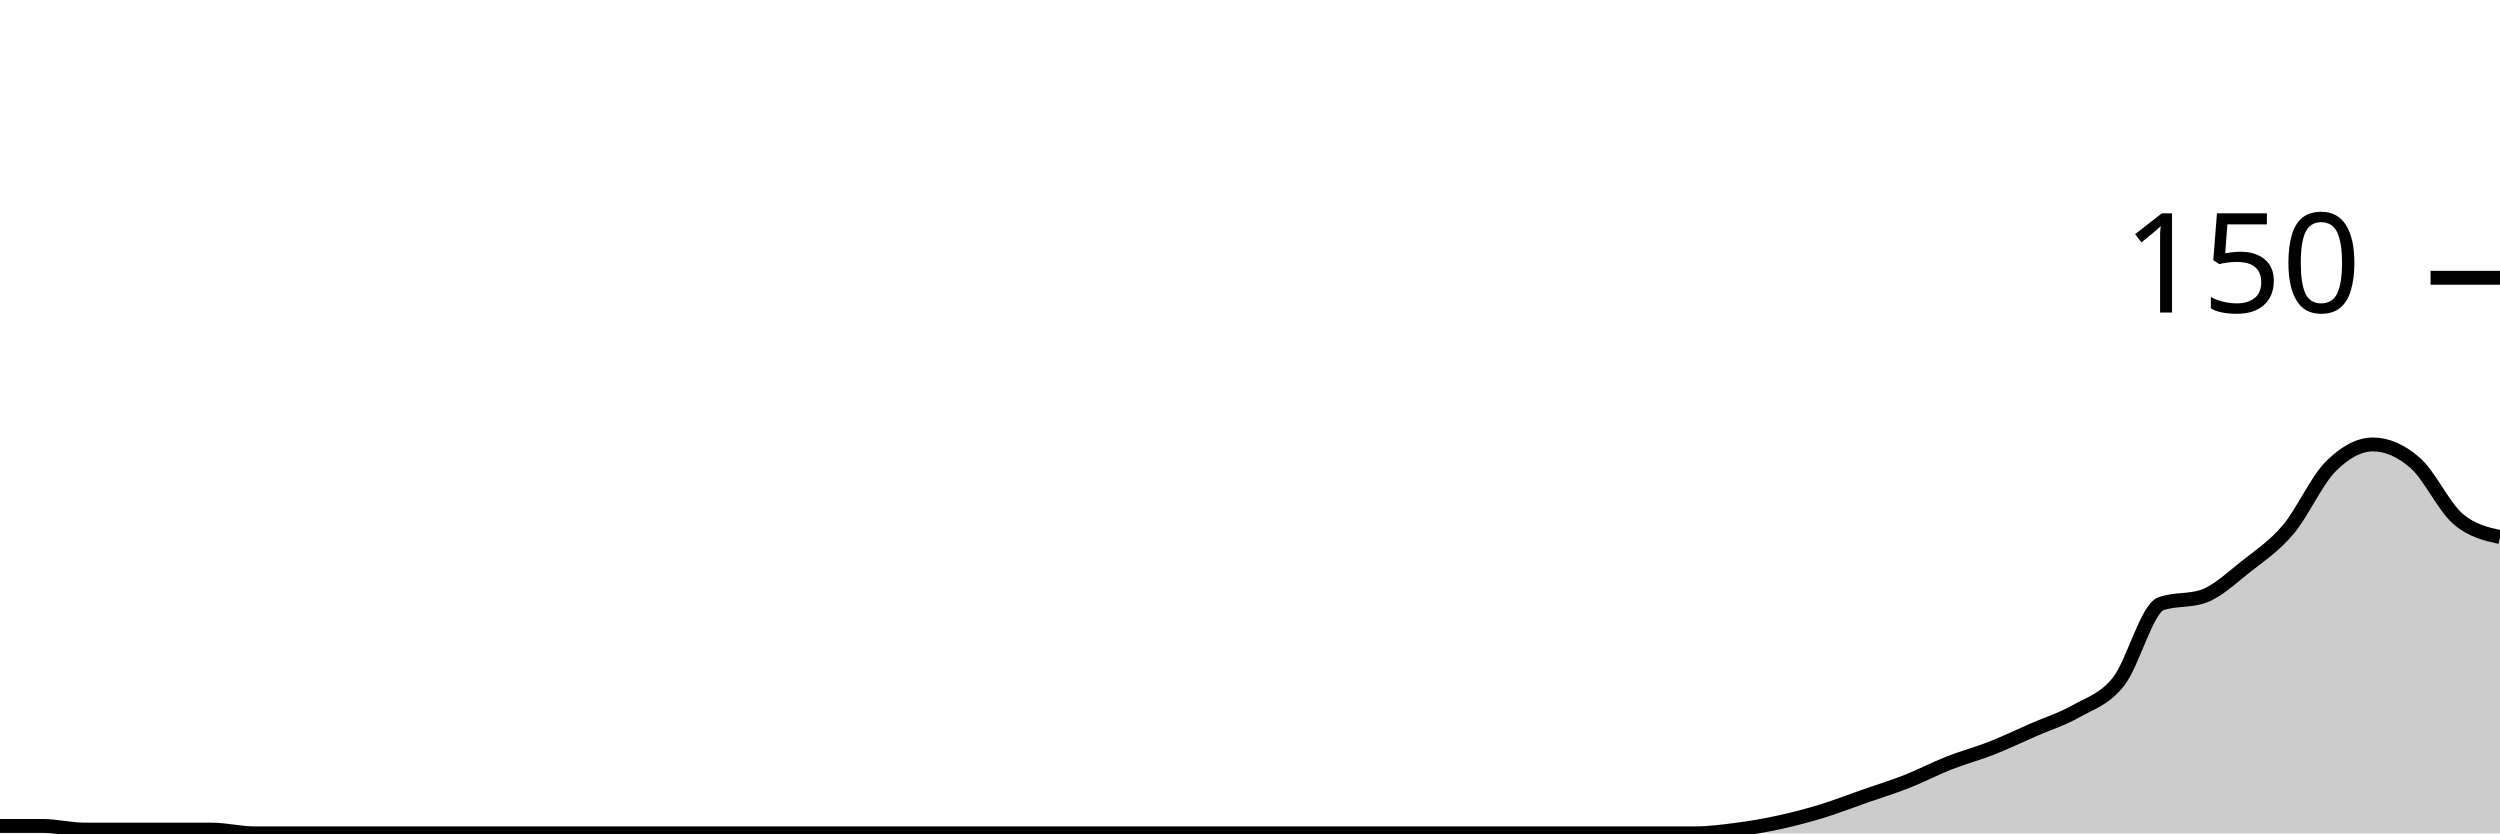
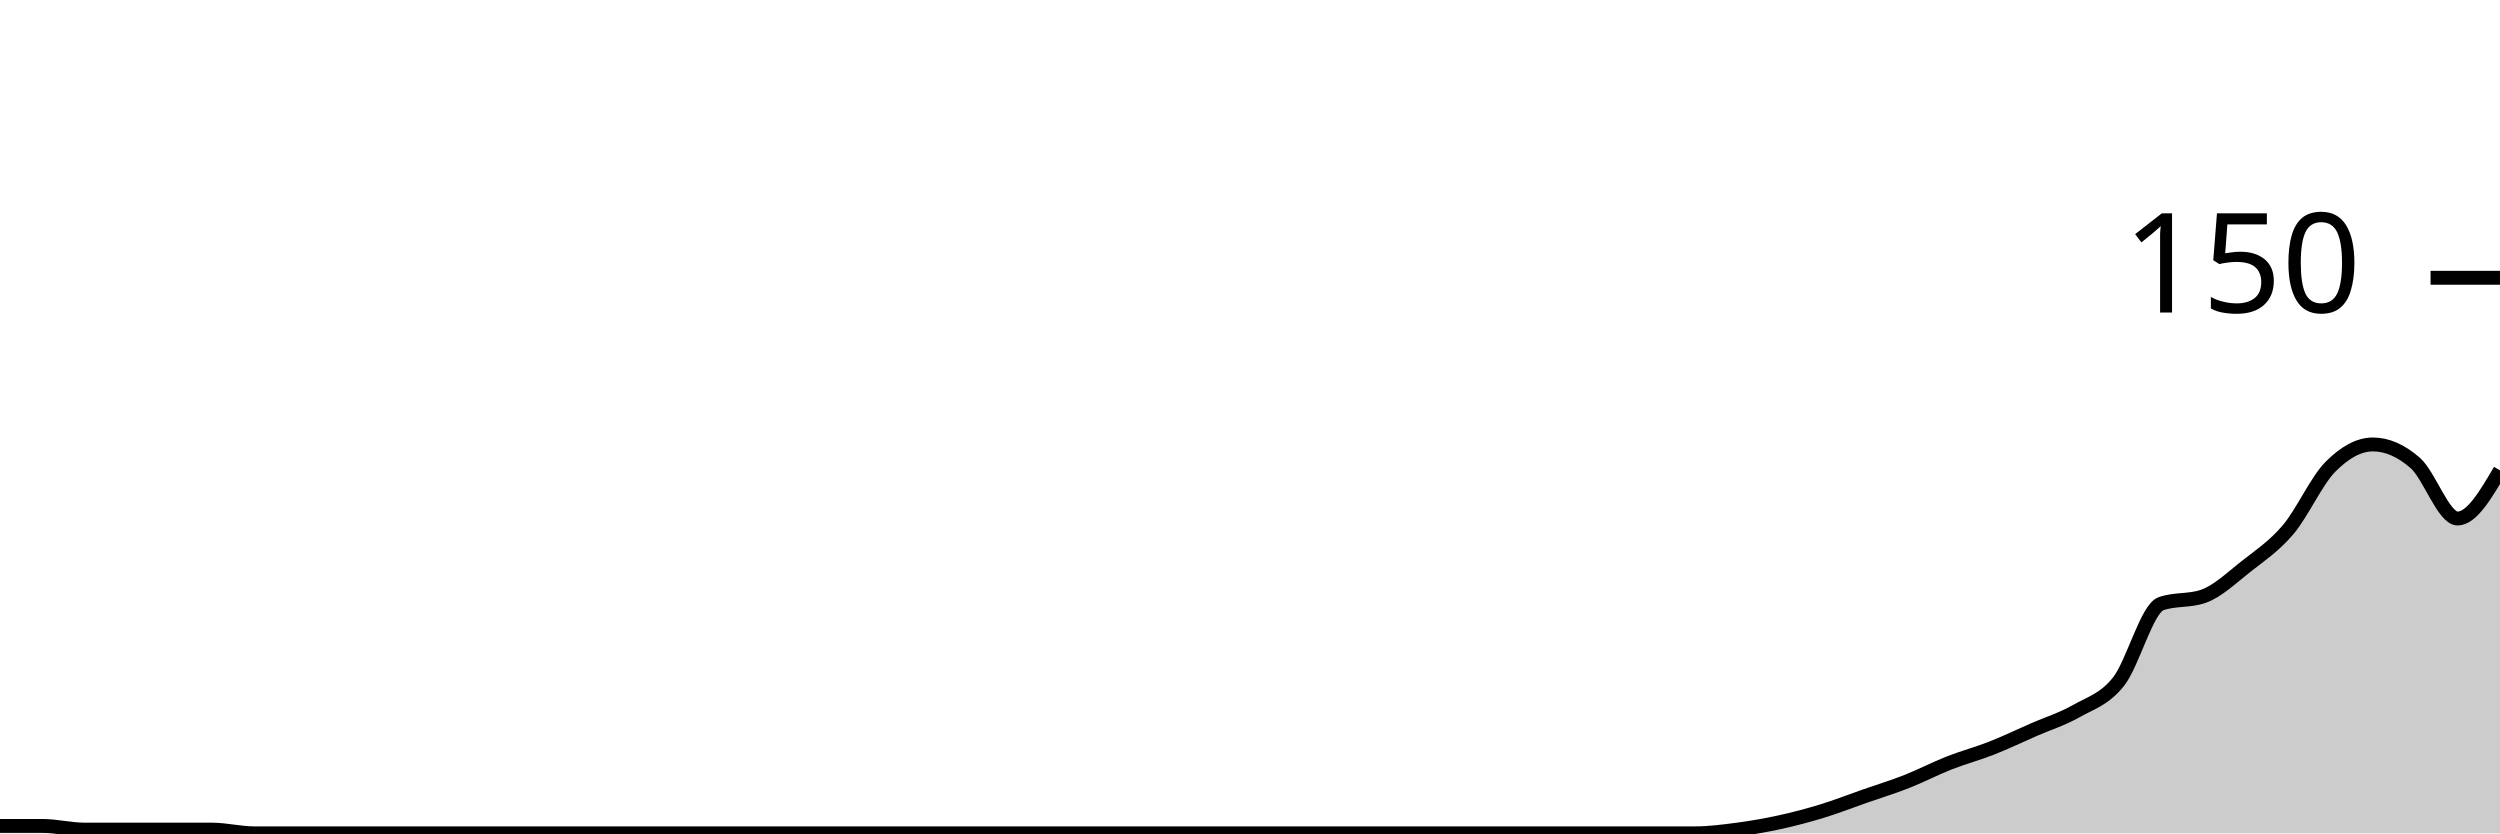
<svg xmlns="http://www.w3.org/2000/svg" viewBox="0 0 180 60">
  <g transform="translate(0,20)">
-     <path class="area" fill="rgba(0, 0, 0, 0.2)" d="M0,39.467C1.017,39.467,2.034,39.467,3.051,39.467C4.068,39.467,5.085,39.733,6.102,39.733C7.119,39.733,8.136,39.733,9.153,39.733C10.169,39.733,11.186,39.733,12.203,39.733C13.22,39.733,14.237,39.733,15.254,39.733C16.271,39.733,17.288,40,18.305,40C19.322,40,20.339,40,21.356,40C22.373,40,23.39,40,24.407,40C25.424,40,26.441,40,27.458,40C28.475,40,29.492,40,30.508,40C31.525,40,32.542,40,33.559,40C34.576,40,35.593,40,36.61,40C37.627,40,38.644,40,39.661,40C40.678,40,41.695,40,42.712,40C43.729,40,44.746,40,45.763,40C46.78,40,47.797,40,48.814,40C49.831,40,50.847,40,51.864,40C52.881,40,53.898,40,54.915,40C55.932,40,56.949,40,57.966,40C58.983,40,60,40,61.017,40C62.034,40,63.051,40,64.068,40C65.085,40,66.102,40,67.119,40C68.136,40,69.153,40,70.169,40C71.186,40,72.203,40,73.22,40C74.237,40,75.254,40,76.271,40C77.288,40,78.305,40,79.322,40C80.339,40,81.356,40,82.373,40C83.39,40,84.407,40,85.424,40C86.441,40,87.458,40,88.475,40C89.492,40,90.508,40,91.525,40C92.542,40,93.559,40,94.576,40C95.593,40,96.61,40,97.627,40C98.644,40,99.661,40,100.678,40C101.695,40,102.712,40,103.729,40C104.746,40,105.763,40,106.78,40C107.797,40,108.814,40,109.831,40C110.847,40,111.864,40,112.881,40C113.898,40,114.915,40,115.932,40C116.949,40,117.966,40,118.983,40C120,40,121.017,40,122.034,40C123.051,40,124.068,39.867,125.085,39.733C126.102,39.6,127.119,39.422,128.136,39.2C129.153,38.978,130.169,38.711,131.186,38.4C132.203,38.089,133.22,37.689,134.237,37.333C135.254,36.978,136.271,36.667,137.288,36.267C138.305,35.867,139.322,35.333,140.339,34.933C141.356,34.533,142.373,34.267,143.39,33.867C144.407,33.467,145.424,32.978,146.441,32.533C147.458,32.089,148.475,31.778,149.492,31.2C150.508,30.622,151.525,30.356,152.542,29.067C153.559,27.778,154.576,23.822,155.593,23.467C156.61,23.111,157.627,23.289,158.644,22.933C159.661,22.578,160.678,21.6,161.695,20.8C162.712,20,163.729,19.333,164.746,18.133C165.763,16.933,166.78,14.622,167.797,13.6C168.814,12.578,169.831,12,170.847,12C171.864,12,172.881,12.444,173.898,13.333C174.915,14.222,175.932,16.444,176.949,17.333C177.966,18.222,178.983,18.444,180,18.667L180,40C178.983,40,177.966,40,176.949,40C175.932,40,174.915,40,173.898,40C172.881,40,171.864,40,170.847,40C169.831,40,168.814,40,167.797,40C166.78,40,165.763,40,164.746,40C163.729,40,162.712,40,161.695,40C160.678,40,159.661,40,158.644,40C157.627,40,156.61,40,155.593,40C154.576,40,153.559,40,152.542,40C151.525,40,150.508,40,149.492,40C148.475,40,147.458,40,146.441,40C145.424,40,144.407,40,143.39,40C142.373,40,141.356,40,140.339,40C139.322,40,138.305,40,137.288,40C136.271,40,135.254,40,134.237,40C133.22,40,132.203,40,131.186,40C130.169,40,129.153,40,128.136,40C127.119,40,126.102,40,125.085,40C124.068,40,123.051,40,122.034,40C121.017,40,120,40,118.983,40C117.966,40,116.949,40,115.932,40C114.915,40,113.898,40,112.881,40C111.864,40,110.847,40,109.831,40C108.814,40,107.797,40,106.78,40C105.763,40,104.746,40,103.729,40C102.712,40,101.695,40,100.678,40C99.661,40,98.644,40,97.627,40C96.61,40,95.593,40,94.576,40C93.559,40,92.542,40,91.525,40C90.508,40,89.492,40,88.475,40C87.458,40,86.441,40,85.424,40C84.407,40,83.39,40,82.373,40C81.356,40,80.339,40,79.322,40C78.305,40,77.288,40,76.271,40C75.254,40,74.237,40,73.22,40C72.203,40,71.186,40,70.169,40C69.153,40,68.136,40,67.119,40C66.102,40,65.085,40,64.068,40C63.051,40,62.034,40,61.017,40C60,40,58.983,40,57.966,40C56.949,40,55.932,40,54.915,40C53.898,40,52.881,40,51.864,40C50.847,40,49.831,40,48.814,40C47.797,40,46.78,40,45.763,40C44.746,40,43.729,40,42.712,40C41.695,40,40.678,40,39.661,40C38.644,40,37.627,40,36.61,40C35.593,40,34.576,40,33.559,40C32.542,40,31.525,40,30.508,40C29.492,40,28.475,40,27.458,40C26.441,40,25.424,40,24.407,40C23.39,40,22.373,40,21.356,40C20.339,40,19.322,40,18.305,40C17.288,40,16.271,40,15.254,40C14.237,40,13.22,40,12.203,40C11.186,40,10.169,40,9.153,40C8.136,40,7.119,40,6.102,40C5.085,40,4.068,40,3.051,40C2.034,40,1.017,40,0,40Z" />
-     <path class="line" stroke="black" fill="none" d="M0,39.467C1.017,39.467,2.034,39.467,3.051,39.467C4.068,39.467,5.085,39.733,6.102,39.733C7.119,39.733,8.136,39.733,9.153,39.733C10.169,39.733,11.186,39.733,12.203,39.733C13.22,39.733,14.237,39.733,15.254,39.733C16.271,39.733,17.288,40,18.305,40C19.322,40,20.339,40,21.356,40C22.373,40,23.39,40,24.407,40C25.424,40,26.441,40,27.458,40C28.475,40,29.492,40,30.508,40C31.525,40,32.542,40,33.559,40C34.576,40,35.593,40,36.61,40C37.627,40,38.644,40,39.661,40C40.678,40,41.695,40,42.712,40C43.729,40,44.746,40,45.763,40C46.78,40,47.797,40,48.814,40C49.831,40,50.847,40,51.864,40C52.881,40,53.898,40,54.915,40C55.932,40,56.949,40,57.966,40C58.983,40,60,40,61.017,40C62.034,40,63.051,40,64.068,40C65.085,40,66.102,40,67.119,40C68.136,40,69.153,40,70.169,40C71.186,40,72.203,40,73.22,40C74.237,40,75.254,40,76.271,40C77.288,40,78.305,40,79.322,40C80.339,40,81.356,40,82.373,40C83.39,40,84.407,40,85.424,40C86.441,40,87.458,40,88.475,40C89.492,40,90.508,40,91.525,40C92.542,40,93.559,40,94.576,40C95.593,40,96.61,40,97.627,40C98.644,40,99.661,40,100.678,40C101.695,40,102.712,40,103.729,40C104.746,40,105.763,40,106.78,40C107.797,40,108.814,40,109.831,40C110.847,40,111.864,40,112.881,40C113.898,40,114.915,40,115.932,40C116.949,40,117.966,40,118.983,40C120,40,121.017,40,122.034,40C123.051,40,124.068,39.867,125.085,39.733C126.102,39.6,127.119,39.422,128.136,39.2C129.153,38.978,130.169,38.711,131.186,38.4C132.203,38.089,133.22,37.689,134.237,37.333C135.254,36.978,136.271,36.667,137.288,36.267C138.305,35.867,139.322,35.333,140.339,34.933C141.356,34.533,142.373,34.267,143.39,33.867C144.407,33.467,145.424,32.978,146.441,32.533C147.458,32.089,148.475,31.778,149.492,31.2C150.508,30.622,151.525,30.356,152.542,29.067C153.559,27.778,154.576,23.822,155.593,23.467C156.61,23.111,157.627,23.289,158.644,22.933C159.661,22.578,160.678,21.6,161.695,20.8C162.712,20,163.729,19.333,164.746,18.133C165.763,16.933,166.78,14.622,167.797,13.6C168.814,12.578,169.831,12,170.847,12C171.864,12,172.881,12.444,173.898,13.333C174.915,14.222,175.932,16.444,176.949,17.333C177.966,18.222,178.983,18.444,180,18.667" />
+     <path class="area" fill="rgba(0, 0, 0, 0.2)" d="M0,39.467C1.017,39.467,2.034,39.467,3.051,39.467C4.068,39.467,5.085,39.733,6.102,39.733C7.119,39.733,8.136,39.733,9.153,39.733C10.169,39.733,11.186,39.733,12.203,39.733C13.22,39.733,14.237,39.733,15.254,39.733C16.271,39.733,17.288,40,18.305,40C19.322,40,20.339,40,21.356,40C22.373,40,23.39,40,24.407,40C25.424,40,26.441,40,27.458,40C28.475,40,29.492,40,30.508,40C31.525,40,32.542,40,33.559,40C34.576,40,35.593,40,36.61,40C37.627,40,38.644,40,39.661,40C40.678,40,41.695,40,42.712,40C43.729,40,44.746,40,45.763,40C46.78,40,47.797,40,48.814,40C49.831,40,50.847,40,51.864,40C52.881,40,53.898,40,54.915,40C55.932,40,56.949,40,57.966,40C58.983,40,60,40,61.017,40C62.034,40,63.051,40,64.068,40C65.085,40,66.102,40,67.119,40C68.136,40,69.153,40,70.169,40C71.186,40,72.203,40,73.22,40C74.237,40,75.254,40,76.271,40C77.288,40,78.305,40,79.322,40C80.339,40,81.356,40,82.373,40C83.39,40,84.407,40,85.424,40C86.441,40,87.458,40,88.475,40C89.492,40,90.508,40,91.525,40C92.542,40,93.559,40,94.576,40C95.593,40,96.61,40,97.627,40C98.644,40,99.661,40,100.678,40C101.695,40,102.712,40,103.729,40C104.746,40,105.763,40,106.78,40C107.797,40,108.814,40,109.831,40C110.847,40,111.864,40,112.881,40C113.898,40,114.915,40,115.932,40C116.949,40,117.966,40,118.983,40C120,40,121.017,40,122.034,40C123.051,40,124.068,39.867,125.085,39.733C126.102,39.6,127.119,39.422,128.136,39.2C129.153,38.978,130.169,38.711,131.186,38.4C132.203,38.089,133.22,37.689,134.237,37.333C135.254,36.978,136.271,36.667,137.288,36.267C138.305,35.867,139.322,35.333,140.339,34.933C141.356,34.533,142.373,34.267,143.39,33.867C144.407,33.467,145.424,32.978,146.441,32.533C147.458,32.089,148.475,31.778,149.492,31.2C150.508,30.622,151.525,30.356,152.542,29.067C153.559,27.778,154.576,23.822,155.593,23.467C156.61,23.111,157.627,23.289,158.644,22.933C159.661,22.578,160.678,21.6,161.695,20.8C162.712,20,163.729,19.333,164.746,18.133C165.763,16.933,166.78,14.622,167.797,13.6C168.814,12.578,169.831,12,170.847,12C171.864,12,172.881,12.444,173.898,13.333C174.915,14.222,175.932,17.333,176.949,17.333C177.966,17.333,178.983,15.6,180,13.867L180,40C178.983,40,177.966,40,176.949,40C175.932,40,174.915,40,173.898,40C172.881,40,171.864,40,170.847,40C169.831,40,168.814,40,167.797,40C166.78,40,165.763,40,164.746,40C163.729,40,162.712,40,161.695,40C160.678,40,159.661,40,158.644,40C157.627,40,156.61,40,155.593,40C154.576,40,153.559,40,152.542,40C151.525,40,150.508,40,149.492,40C148.475,40,147.458,40,146.441,40C145.424,40,144.407,40,143.39,40C142.373,40,141.356,40,140.339,40C139.322,40,138.305,40,137.288,40C136.271,40,135.254,40,134.237,40C133.22,40,132.203,40,131.186,40C130.169,40,129.153,40,128.136,40C127.119,40,126.102,40,125.085,40C124.068,40,123.051,40,122.034,40C121.017,40,120,40,118.983,40C117.966,40,116.949,40,115.932,40C114.915,40,113.898,40,112.881,40C111.864,40,110.847,40,109.831,40C108.814,40,107.797,40,106.78,40C105.763,40,104.746,40,103.729,40C102.712,40,101.695,40,100.678,40C99.661,40,98.644,40,97.627,40C96.61,40,95.593,40,94.576,40C93.559,40,92.542,40,91.525,40C90.508,40,89.492,40,88.475,40C87.458,40,86.441,40,85.424,40C84.407,40,83.39,40,82.373,40C81.356,40,80.339,40,79.322,40C78.305,40,77.288,40,76.271,40C75.254,40,74.237,40,73.22,40C72.203,40,71.186,40,70.169,40C69.153,40,68.136,40,67.119,40C66.102,40,65.085,40,64.068,40C63.051,40,62.034,40,61.017,40C60,40,58.983,40,57.966,40C56.949,40,55.932,40,54.915,40C53.898,40,52.881,40,51.864,40C50.847,40,49.831,40,48.814,40C47.797,40,46.78,40,45.763,40C44.746,40,43.729,40,42.712,40C41.695,40,40.678,40,39.661,40C38.644,40,37.627,40,36.61,40C35.593,40,34.576,40,33.559,40C32.542,40,31.525,40,30.508,40C29.492,40,28.475,40,27.458,40C26.441,40,25.424,40,24.407,40C23.39,40,22.373,40,21.356,40C20.339,40,19.322,40,18.305,40C17.288,40,16.271,40,15.254,40C14.237,40,13.22,40,12.203,40C11.186,40,10.169,40,9.153,40C8.136,40,7.119,40,6.102,40C5.085,40,4.068,40,3.051,40C2.034,40,1.017,40,0,40Z" />
+     <path class="line" stroke="black" fill="none" d="M0,39.467C1.017,39.467,2.034,39.467,3.051,39.467C4.068,39.467,5.085,39.733,6.102,39.733C7.119,39.733,8.136,39.733,9.153,39.733C10.169,39.733,11.186,39.733,12.203,39.733C13.22,39.733,14.237,39.733,15.254,39.733C16.271,39.733,17.288,40,18.305,40C19.322,40,20.339,40,21.356,40C22.373,40,23.39,40,24.407,40C25.424,40,26.441,40,27.458,40C28.475,40,29.492,40,30.508,40C31.525,40,32.542,40,33.559,40C34.576,40,35.593,40,36.61,40C37.627,40,38.644,40,39.661,40C40.678,40,41.695,40,42.712,40C43.729,40,44.746,40,45.763,40C46.78,40,47.797,40,48.814,40C49.831,40,50.847,40,51.864,40C52.881,40,53.898,40,54.915,40C55.932,40,56.949,40,57.966,40C58.983,40,60,40,61.017,40C62.034,40,63.051,40,64.068,40C65.085,40,66.102,40,67.119,40C68.136,40,69.153,40,70.169,40C71.186,40,72.203,40,73.22,40C74.237,40,75.254,40,76.271,40C77.288,40,78.305,40,79.322,40C80.339,40,81.356,40,82.373,40C83.39,40,84.407,40,85.424,40C86.441,40,87.458,40,88.475,40C89.492,40,90.508,40,91.525,40C92.542,40,93.559,40,94.576,40C95.593,40,96.61,40,97.627,40C98.644,40,99.661,40,100.678,40C101.695,40,102.712,40,103.729,40C104.746,40,105.763,40,106.78,40C107.797,40,108.814,40,109.831,40C110.847,40,111.864,40,112.881,40C113.898,40,114.915,40,115.932,40C116.949,40,117.966,40,118.983,40C120,40,121.017,40,122.034,40C123.051,40,124.068,39.867,125.085,39.733C126.102,39.6,127.119,39.422,128.136,39.2C129.153,38.978,130.169,38.711,131.186,38.4C132.203,38.089,133.22,37.689,134.237,37.333C135.254,36.978,136.271,36.667,137.288,36.267C138.305,35.867,139.322,35.333,140.339,34.933C141.356,34.533,142.373,34.267,143.39,33.867C144.407,33.467,145.424,32.978,146.441,32.533C147.458,32.089,148.475,31.778,149.492,31.2C150.508,30.622,151.525,30.356,152.542,29.067C153.559,27.778,154.576,23.822,155.593,23.467C156.61,23.111,157.627,23.289,158.644,22.933C159.661,22.578,160.678,21.6,161.695,20.8C162.712,20,163.729,19.333,164.746,18.133C165.763,16.933,166.78,14.622,167.797,13.6C168.814,12.578,169.831,12,170.847,12C171.864,12,172.881,12.444,173.898,13.333C174.915,14.222,175.932,17.333,176.949,17.333C177.966,17.333,178.983,15.6,180,13.867" />
    <path class="axis-ceiling" stroke-width="1" stroke="black" fill="none" d="M175,0L180,0" />
    <text class="axis-ceiling-label" font-family="sans-serif" text-anchor="end" font-size="10px" x="170" y="2.5">150</text>
  </g>
</svg>
